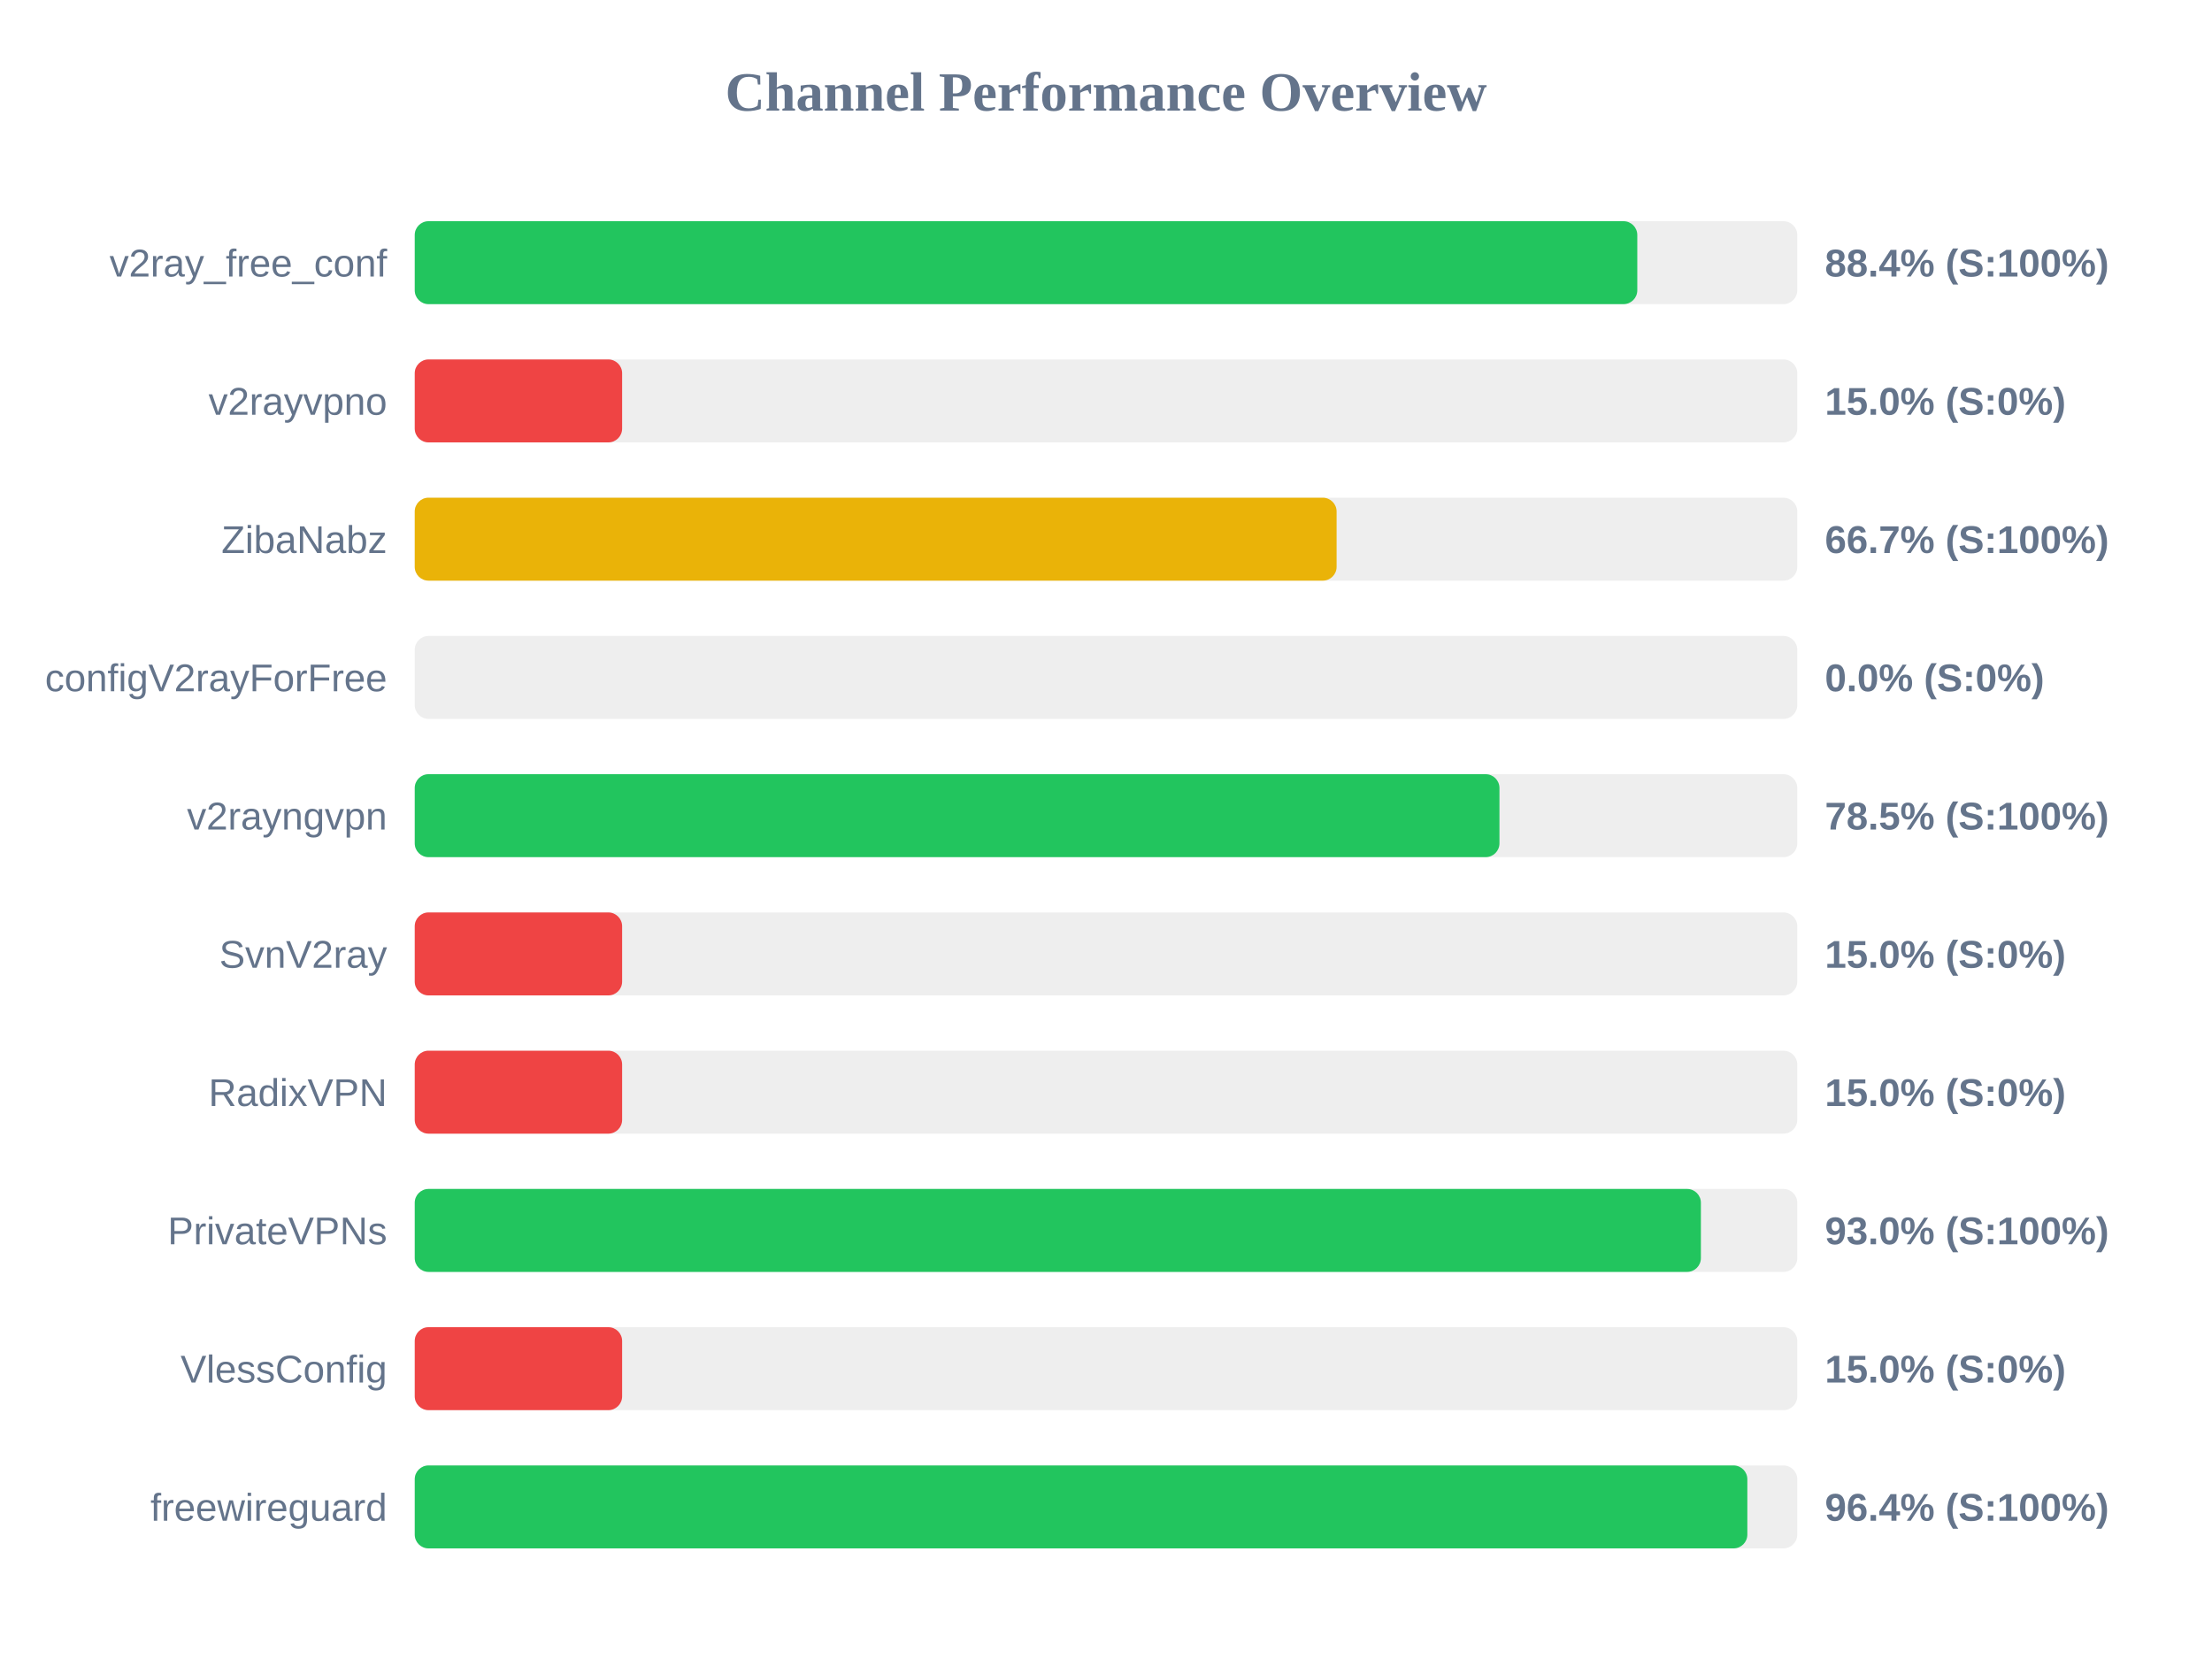
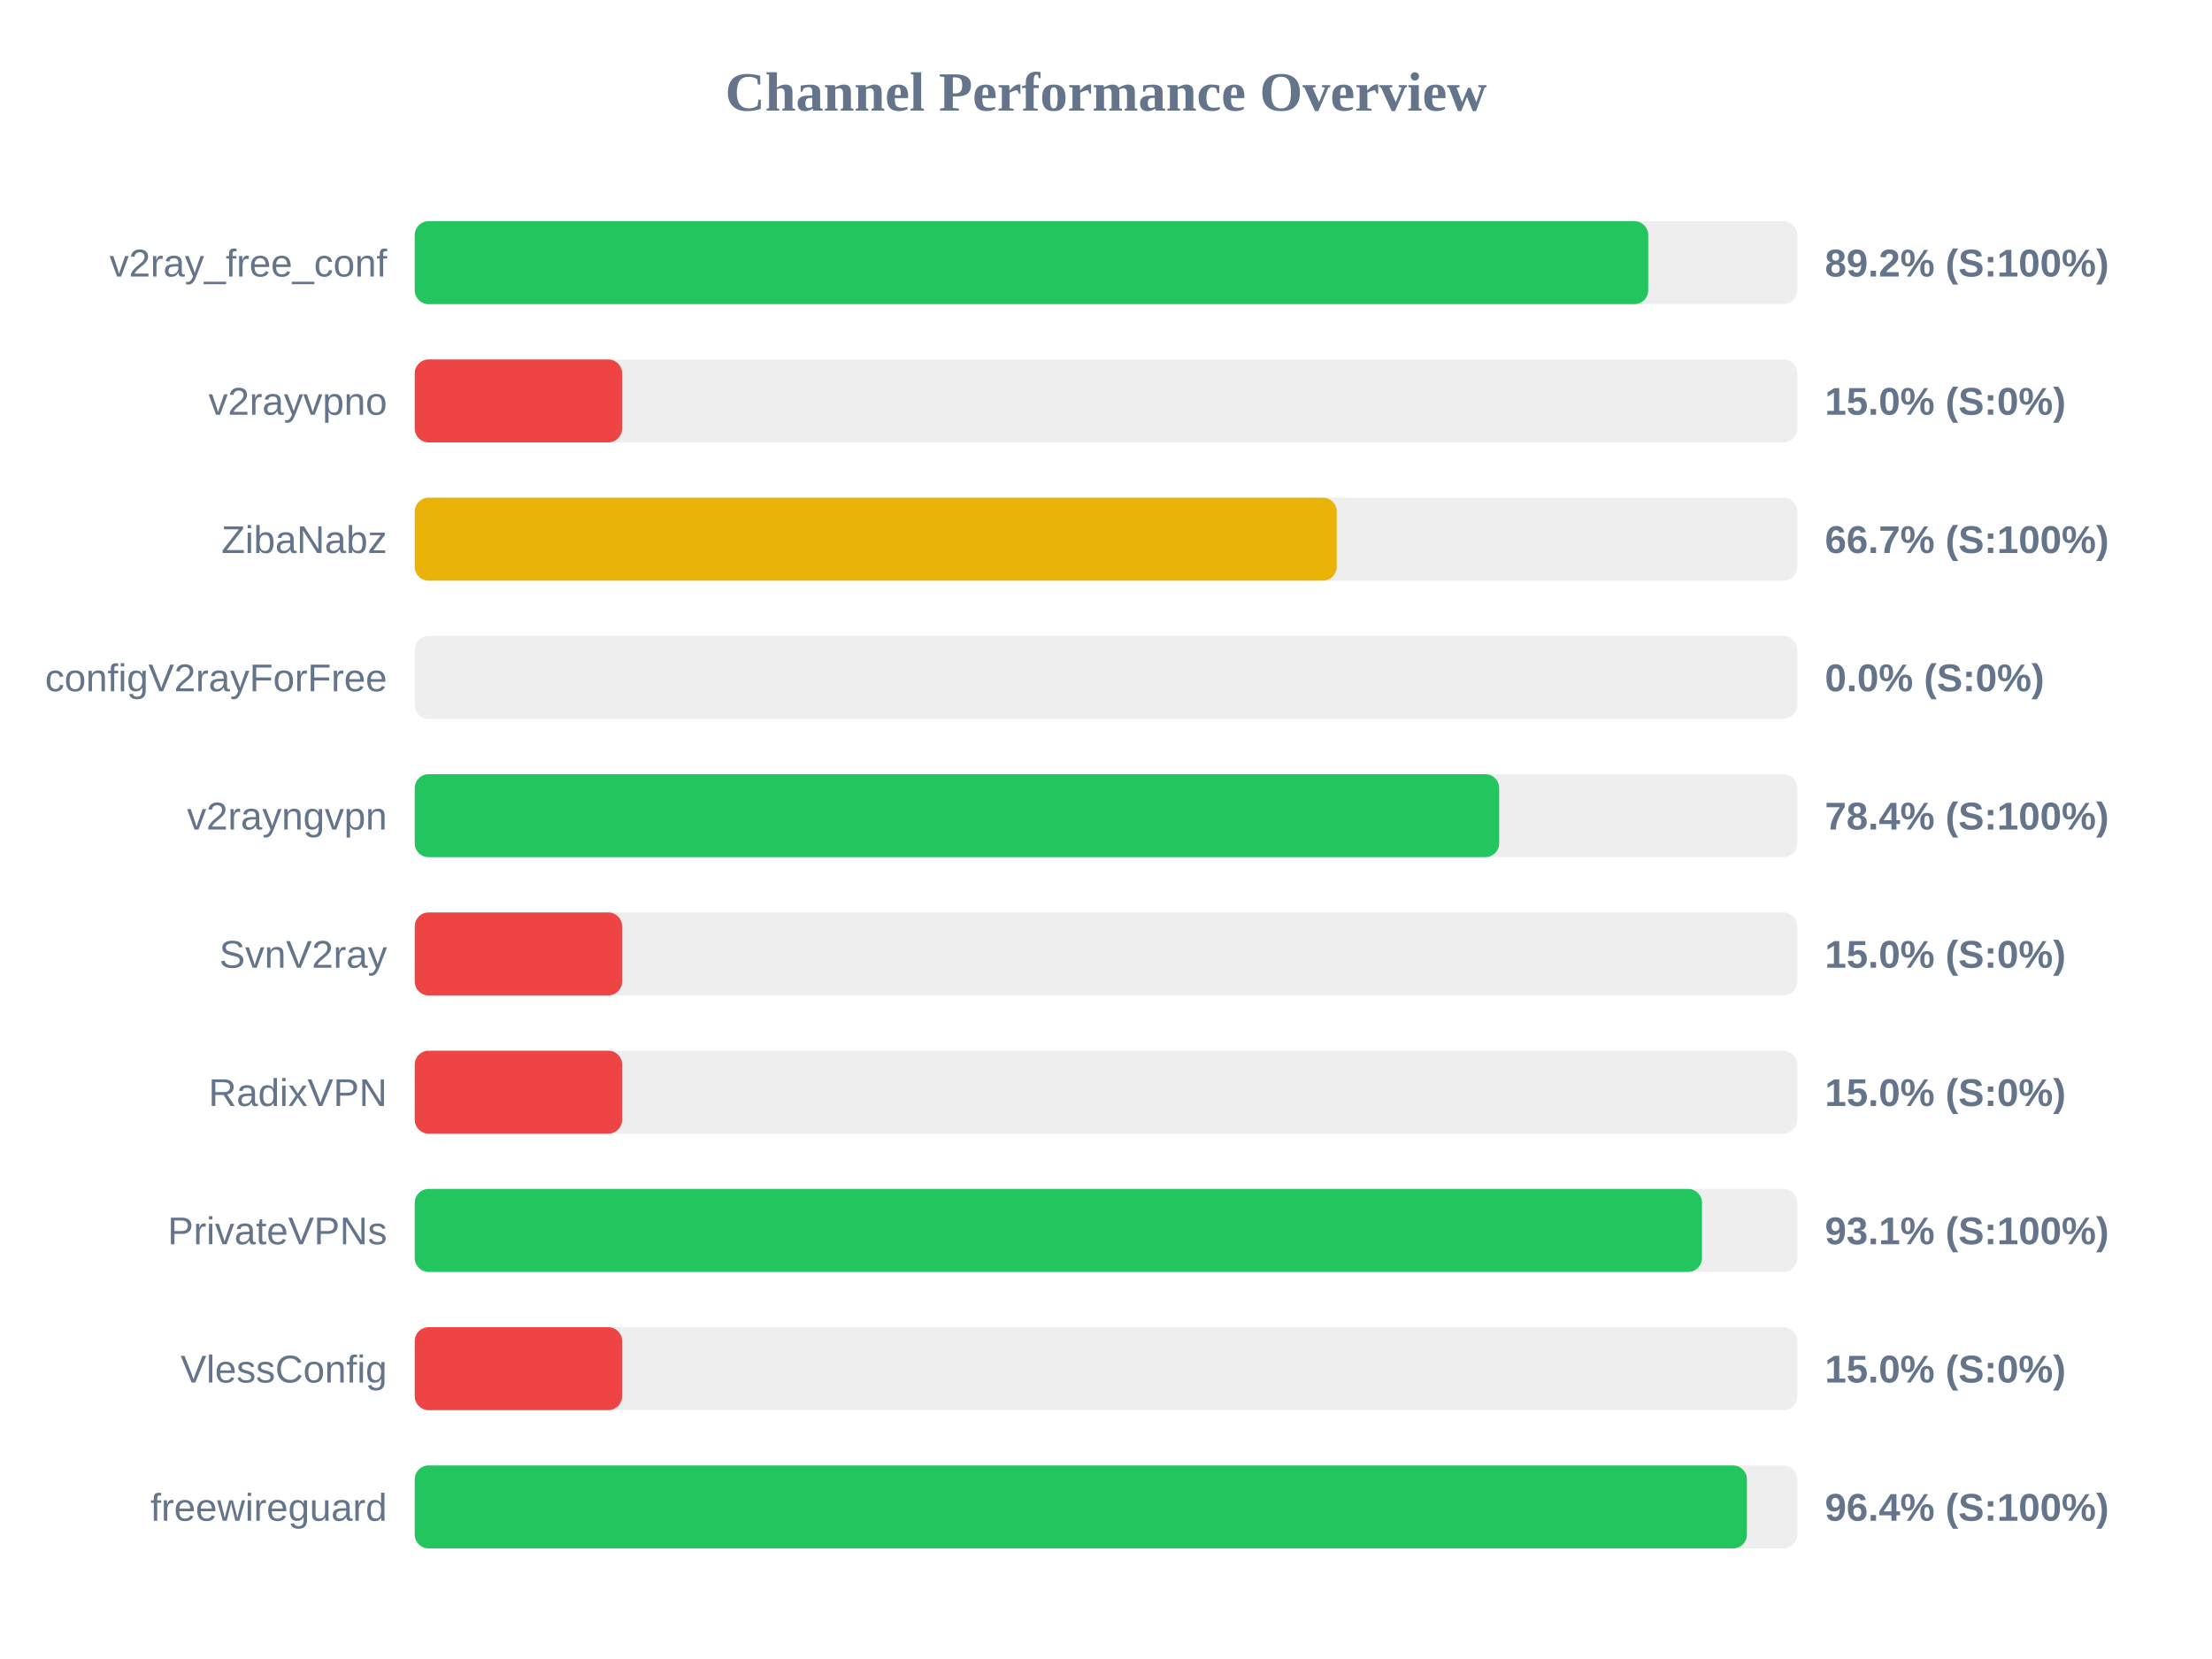
<svg xmlns="http://www.w3.org/2000/svg" width="800" height="600" version="1.1">
  <style>
        .row { font: 14px Arial; fill: #64748b; }
        .score { font: bold 14px Arial; fill: #64748b; }
    </style>
  <text x="400" y="40" text-anchor="middle" font-size="20px" font-weight="bold" fill="#64748b">Channel Performance Overview</text>
  <rect x="150" y="80" width="500" height="30" fill="#eee" rx="5" />
-   <rect x="150" y="80" width="442.15" height="30" fill="#22c55e" rx="5" />
+   <rect x="150" y="80" width="446.1" height="30" fill="#22c55e" rx="5" />
  <text x="140" y="100" text-anchor="end" class="row">v2ray_free_conf</text>
-   <text x="660" y="100" text-anchor="start" class="score">88.4% (S:100%)</text>
+   <text x="660" y="100" text-anchor="start" class="score">89.2% (S:100%)</text>
  <rect x="150" y="130" width="500" height="30" fill="#eee" rx="5" />
  <rect x="150" y="130" width="75.0" height="30" fill="#ef4444" rx="5" />
  <text x="140" y="150" text-anchor="end" class="row">v2rayvpno</text>
  <text x="660" y="150" text-anchor="start" class="score">15.0% (S:0%)</text>
  <rect x="150" y="180" width="500" height="30" fill="#eee" rx="5" />
-   <rect x="150" y="180" width="333.4" height="30" fill="#eab308" rx="5" />
+   <rect x="150" y="180" width="333.45" height="30" fill="#eab308" rx="5" />
  <text x="140" y="200" text-anchor="end" class="row">ZibaNabz</text>
  <text x="660" y="200" text-anchor="start" class="score">66.7% (S:100%)</text>
  <rect x="150" y="230" width="500" height="30" fill="#eee" rx="5" />
  <rect x="150" y="230" width="0.0" height="30" fill="#ef4444" rx="5" />
  <text x="140" y="250" text-anchor="end" class="row">configV2rayForFree</text>
  <text x="660" y="250" text-anchor="start" class="score">0.0% (S:0%)</text>
  <rect x="150" y="280" width="500" height="30" fill="#eee" rx="5" />
-   <rect x="150" y="280" width="392.3" height="30" fill="#22c55e" rx="5" />
+   <rect x="150" y="280" width="392.2" height="30" fill="#22c55e" rx="5" />
  <text x="140" y="300" text-anchor="end" class="row">v2rayngvpn</text>
-   <text x="660" y="300" text-anchor="start" class="score">78.5% (S:100%)</text>
+   <text x="660" y="300" text-anchor="start" class="score">78.4% (S:100%)</text>
  <rect x="150" y="330" width="500" height="30" fill="#eee" rx="5" />
  <rect x="150" y="330" width="75.0" height="30" fill="#ef4444" rx="5" />
  <text x="140" y="350" text-anchor="end" class="row">SvnV2ray</text>
  <text x="660" y="350" text-anchor="start" class="score">15.0% (S:0%)</text>
  <rect x="150" y="380" width="500" height="30" fill="#eee" rx="5" />
  <rect x="150" y="380" width="75.0" height="30" fill="#ef4444" rx="5" />
  <text x="140" y="400" text-anchor="end" class="row">RadixVPN</text>
  <text x="660" y="400" text-anchor="start" class="score">15.0% (S:0%)</text>
  <rect x="150" y="430" width="500" height="30" fill="#eee" rx="5" />
-   <rect x="150" y="430" width="465.15" height="30" fill="#22c55e" rx="5" />
+   <rect x="150" y="430" width="465.55" height="30" fill="#22c55e" rx="5" />
  <text x="140" y="450" text-anchor="end" class="row">PrivateVPNs</text>
-   <text x="660" y="450" text-anchor="start" class="score">93.0% (S:100%)</text>
+   <text x="660" y="450" text-anchor="start" class="score">93.1% (S:100%)</text>
  <rect x="150" y="480" width="500" height="30" fill="#eee" rx="5" />
  <rect x="150" y="480" width="75.0" height="30" fill="#ef4444" rx="5" />
  <text x="140" y="500" text-anchor="end" class="row">VlessConfig</text>
  <text x="660" y="500" text-anchor="start" class="score">15.0% (S:0%)</text>
  <rect x="150" y="530" width="500" height="30" fill="#eee" rx="5" />
-   <rect x="150" y="530" width="481.95" height="30" fill="#22c55e" rx="5" />
+   <rect x="150" y="530" width="481.8" height="30" fill="#22c55e" rx="5" />
  <text x="140" y="550" text-anchor="end" class="row">freewireguard</text>
  <text x="660" y="550" text-anchor="start" class="score">96.4% (S:100%)</text>
</svg>
